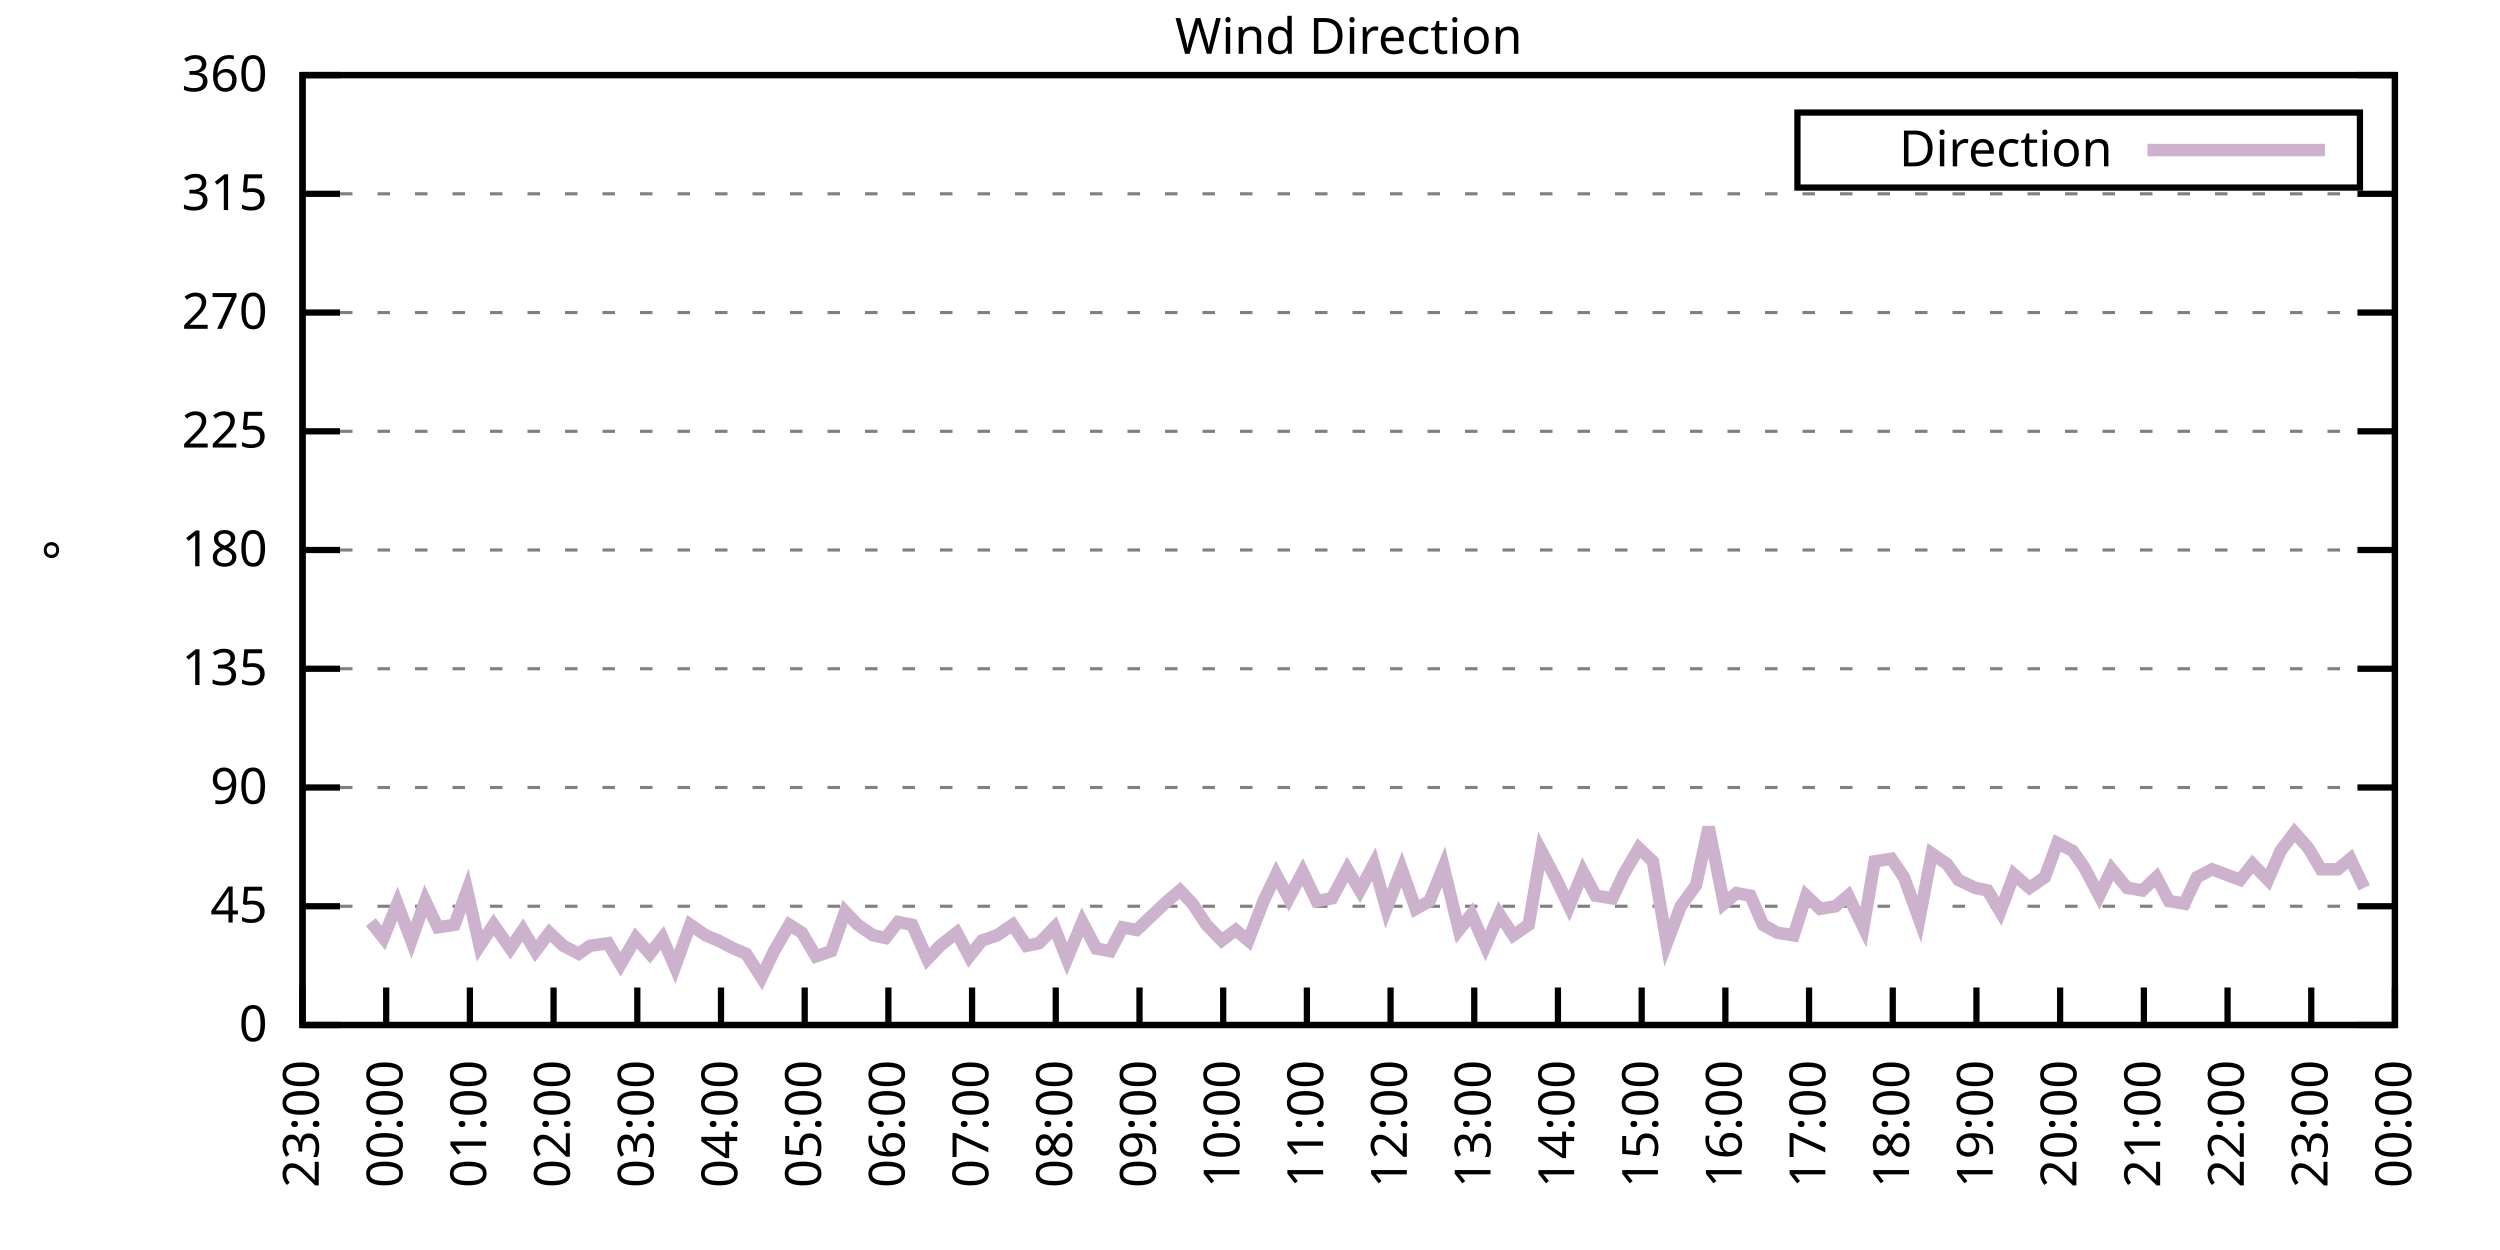
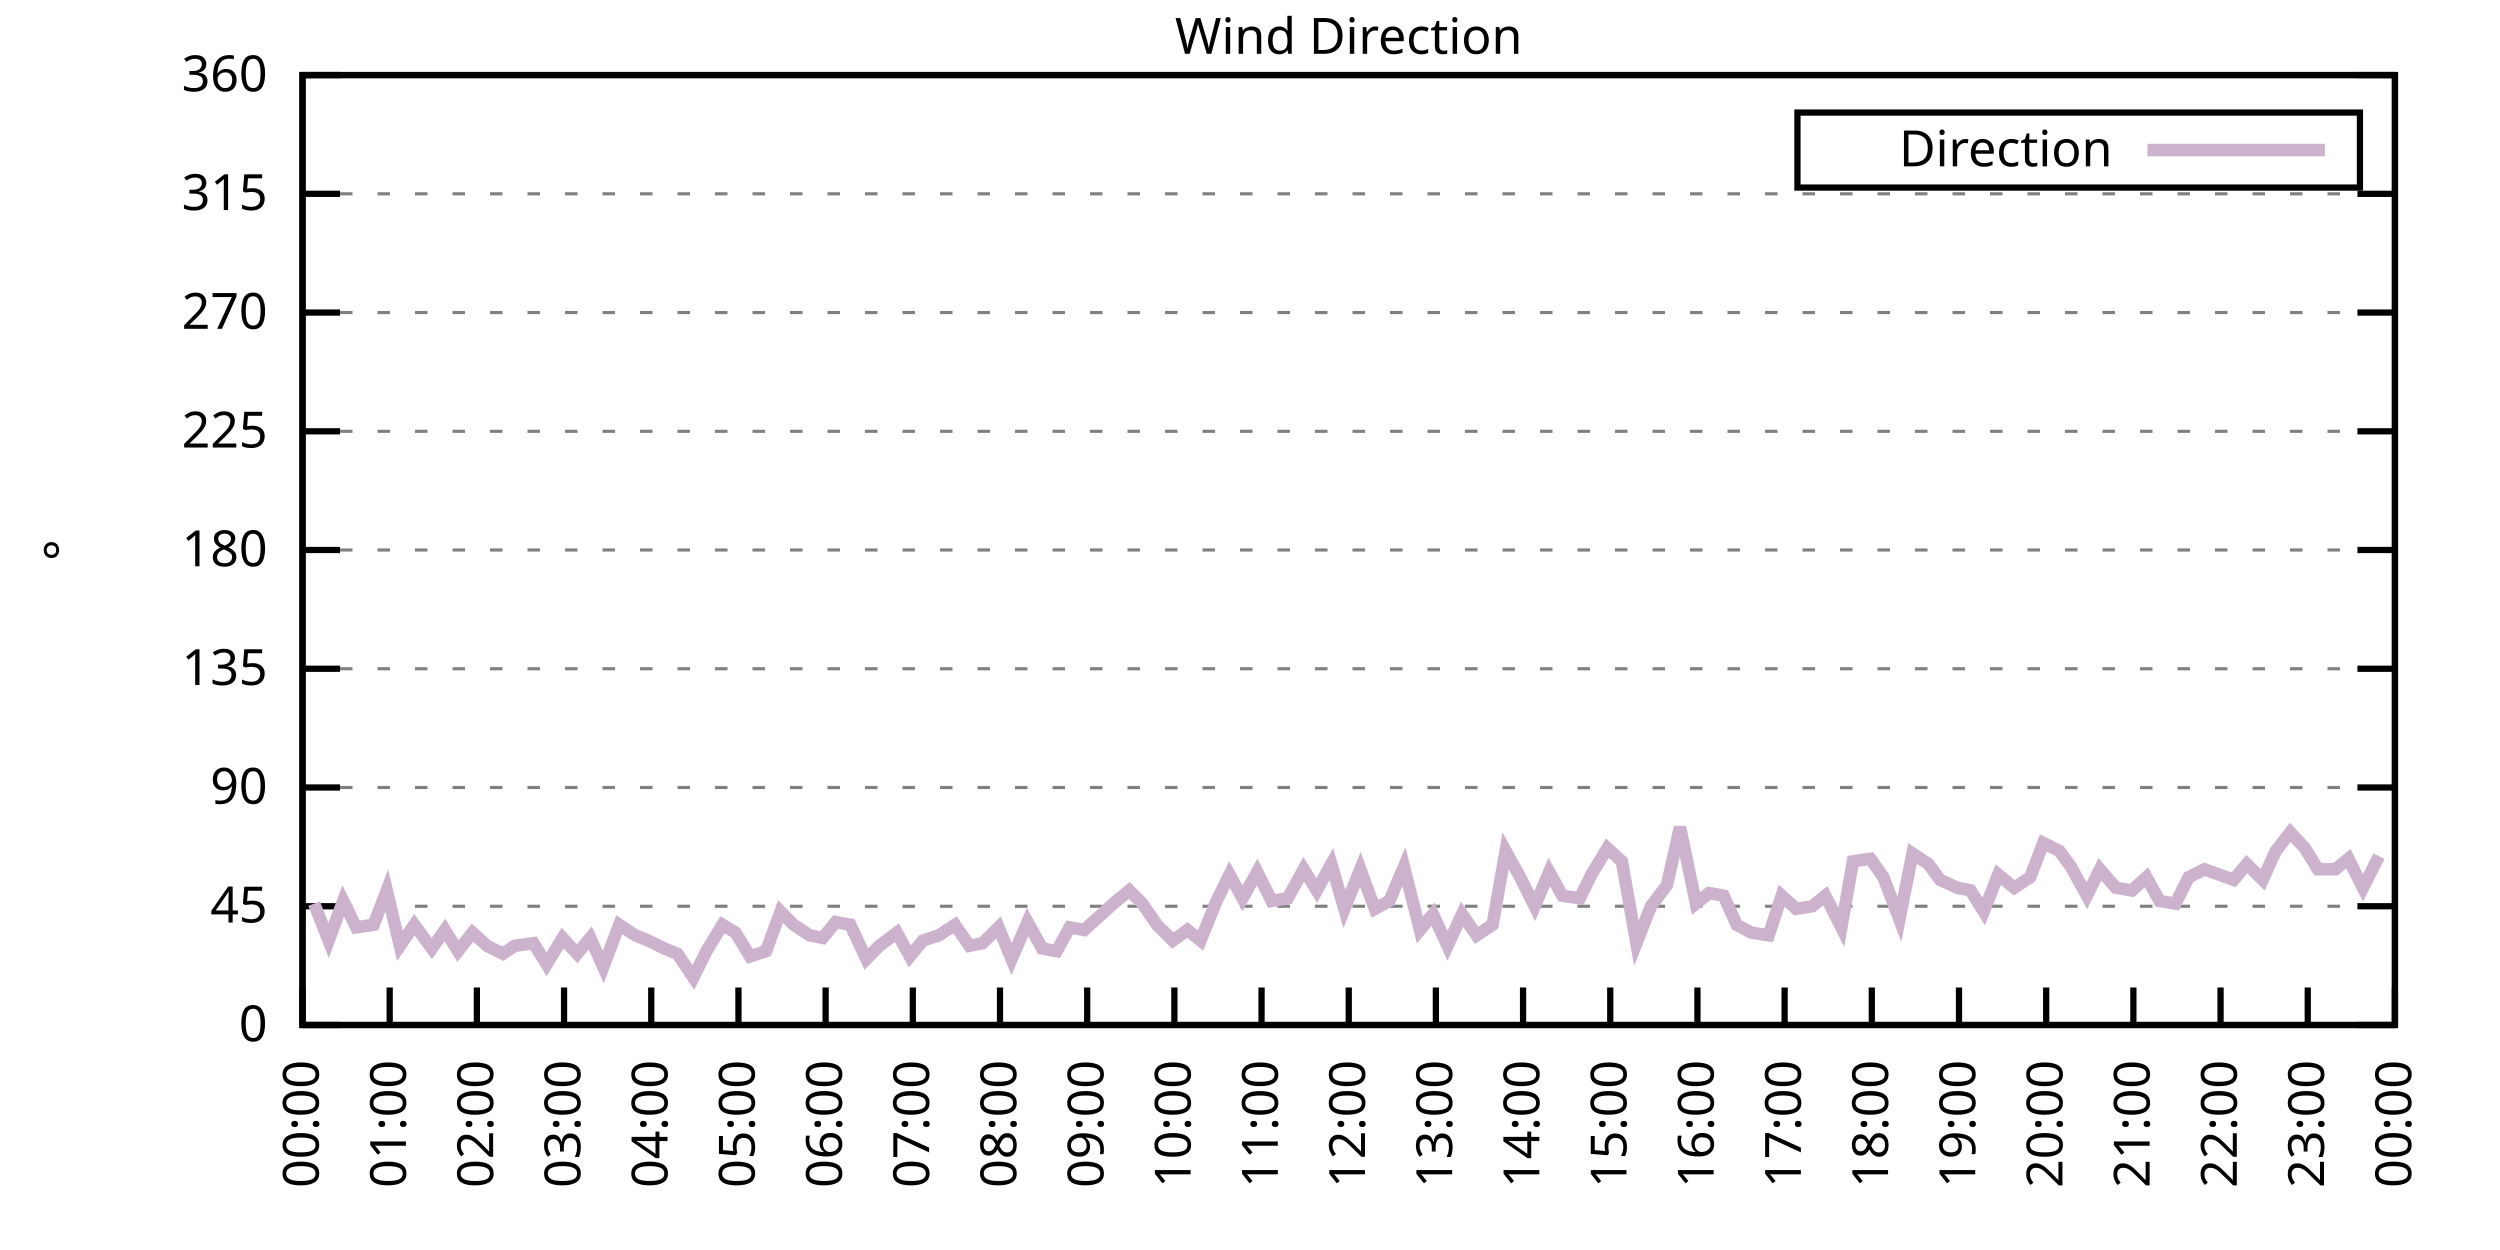
<svg xmlns="http://www.w3.org/2000/svg" xmlns:xlink="http://www.w3.org/1999/xlink" width="400" height="200" viewBox="0 0 400 200">
  <g id="gnuplot_canvas">
    <rect x="0" y="0" width="400" height="200" fill="none" />
    <defs>
      <circle id="gpDot" r="0.5" stroke-width="0.5" stroke="currentColor" />
      <path id="gpPt0" stroke-width="0.333" stroke="currentColor" d="M-1,0 h2 M0,-1 v2" />
      <path id="gpPt1" stroke-width="0.333" stroke="currentColor" d="M-1,-1 L1,1 M1,-1 L-1,1" />
      <path id="gpPt2" stroke-width="0.333" stroke="currentColor" d="M-1,0 L1,0 M0,-1 L0,1 M-1,-1 L1,1 M-1,1 L1,-1" />
      <rect id="gpPt3" stroke-width="0.333" stroke="currentColor" x="-1" y="-1" width="2" height="2" />
      <rect id="gpPt4" stroke-width="0.333" stroke="currentColor" fill="currentColor" x="-1" y="-1" width="2" height="2" />
      <circle id="gpPt5" stroke-width="0.333" stroke="currentColor" cx="0" cy="0" r="1" />
      <use xlink:href="#gpPt5" id="gpPt6" fill="currentColor" stroke="none" />
      <path id="gpPt7" stroke-width="0.333" stroke="currentColor" d="M0,-1.33 L-1.33,0.67 L1.33,0.67 z" />
      <use xlink:href="#gpPt7" id="gpPt8" fill="currentColor" stroke="none" />
      <use xlink:href="#gpPt7" id="gpPt9" stroke="currentColor" transform="rotate(180)" />
      <use xlink:href="#gpPt9" id="gpPt10" fill="currentColor" stroke="none" />
      <use xlink:href="#gpPt3" id="gpPt11" stroke="currentColor" transform="rotate(45)" />
      <use xlink:href="#gpPt11" id="gpPt12" fill="currentColor" stroke="none" />
      <path id="gpPt13" stroke-width="0.333" stroke="currentColor" d="M0,1.330 L1.265,0.411 L0.782,-1.067 L-0.782,-1.076 L-1.265,0.411 z" />
      <use xlink:href="#gpPt13" id="gpPt14" fill="currentColor" stroke="none" />
      <filter id="textbox" filterUnits="objectBoundingBox" x="0" y="0" height="1" width="1">
        <feFlood flood-color="white" flood-opacity="1" result="bgnd" />
        <feComposite in="SourceGraphic" in2="bgnd" operator="atop" />
      </filter>
      <filter id="greybox" filterUnits="objectBoundingBox" x="0" y="0" height="1" width="1">
        <feFlood flood-color="lightgrey" flood-opacity="1" result="grey" />
        <feComposite in="SourceGraphic" in2="grey" operator="atop" />
      </filter>
    </defs>
    <g fill="none" color="white" stroke="currentColor" stroke-width="1.00" stroke-linecap="butt" stroke-linejoin="miter">
</g>
    <g fill="none" color="black" stroke="currentColor" stroke-width="1.00" stroke-linecap="butt" stroke-linejoin="miter">
      <g stroke="none" shape-rendering="crispEdges">
        <polygon fill="rgb(255, 255, 255)" points="48.40,164.00 383.18,164.00 383.18,12.02 48.40,12.02 " />
      </g>
    </g>
    <g fill="none" color="black" stroke="currentColor" stroke-width="1.00" stroke-linecap="butt" stroke-linejoin="miter">
</g>
    <g fill="none" color="black" stroke="black" stroke-width="0.50" stroke-linecap="butt" stroke-linejoin="miter">
</g>
    <g fill="none" color="gray" stroke="currentColor" stroke-width="0.50" stroke-linecap="butt" stroke-linejoin="miter">
      <path stroke="gray" stroke-dasharray="2,4" class="gridline" d="M48.40,164.00 L383.19,164.00  " />
    </g>
    <g fill="none" color="gray" stroke="gray" stroke-width="1.00" stroke-linecap="butt" stroke-linejoin="miter">
</g>
    <g fill="none" color="black" stroke="currentColor" stroke-width="1.00" stroke-linecap="butt" stroke-linejoin="miter">
      <path stroke="black" d="M48.40,164.00 L54.40,164.00 M383.19,164.00 L377.19,164.00  " />
      <g transform="translate(42.80,166.60)" stroke="none" fill="black" font-family="Sans" font-size="8.00" text-anchor="end">
        <text>
          <tspan font-family="Sans"> 0</tspan>
        </text>
      </g>
    </g>
    <g fill="none" color="black" stroke="currentColor" stroke-width="1.00" stroke-linecap="butt" stroke-linejoin="miter">
</g>
    <g fill="none" color="black" stroke="black" stroke-width="0.50" stroke-linecap="butt" stroke-linejoin="miter">
</g>
    <g fill="none" color="gray" stroke="currentColor" stroke-width="0.50" stroke-linecap="butt" stroke-linejoin="miter">
      <path stroke="gray" stroke-dasharray="2,4" class="gridline" d="M48.40,145.00 L383.19,145.00  " />
    </g>
    <g fill="none" color="gray" stroke="gray" stroke-width="1.00" stroke-linecap="butt" stroke-linejoin="miter">
</g>
    <g fill="none" color="black" stroke="currentColor" stroke-width="1.00" stroke-linecap="butt" stroke-linejoin="miter">
      <path stroke="black" d="M48.40,145.00 L54.40,145.00 M383.19,145.00 L377.19,145.00  " />
      <g transform="translate(42.80,147.60)" stroke="none" fill="black" font-family="Sans" font-size="8.00" text-anchor="end">
        <text>
          <tspan font-family="Sans"> 45</tspan>
        </text>
      </g>
    </g>
    <g fill="none" color="black" stroke="currentColor" stroke-width="1.00" stroke-linecap="butt" stroke-linejoin="miter">
</g>
    <g fill="none" color="black" stroke="black" stroke-width="0.50" stroke-linecap="butt" stroke-linejoin="miter">
</g>
    <g fill="none" color="gray" stroke="currentColor" stroke-width="0.50" stroke-linecap="butt" stroke-linejoin="miter">
      <path stroke="gray" stroke-dasharray="2,4" class="gridline" d="M48.40,126.00 L383.19,126.00  " />
    </g>
    <g fill="none" color="gray" stroke="gray" stroke-width="1.00" stroke-linecap="butt" stroke-linejoin="miter">
</g>
    <g fill="none" color="black" stroke="currentColor" stroke-width="1.00" stroke-linecap="butt" stroke-linejoin="miter">
      <path stroke="black" d="M48.40,126.00 L54.40,126.00 M383.19,126.00 L377.19,126.00  " />
      <g transform="translate(42.80,128.60)" stroke="none" fill="black" font-family="Sans" font-size="8.00" text-anchor="end">
        <text>
          <tspan font-family="Sans"> 90</tspan>
        </text>
      </g>
    </g>
    <g fill="none" color="black" stroke="currentColor" stroke-width="1.00" stroke-linecap="butt" stroke-linejoin="miter">
</g>
    <g fill="none" color="black" stroke="black" stroke-width="0.50" stroke-linecap="butt" stroke-linejoin="miter">
</g>
    <g fill="none" color="gray" stroke="currentColor" stroke-width="0.50" stroke-linecap="butt" stroke-linejoin="miter">
      <path stroke="gray" stroke-dasharray="2,4" class="gridline" d="M48.40,107.00 L383.19,107.00  " />
    </g>
    <g fill="none" color="gray" stroke="gray" stroke-width="1.00" stroke-linecap="butt" stroke-linejoin="miter">
</g>
    <g fill="none" color="black" stroke="currentColor" stroke-width="1.00" stroke-linecap="butt" stroke-linejoin="miter">
      <path stroke="black" d="M48.40,107.00 L54.40,107.00 M383.19,107.00 L377.19,107.00  " />
      <g transform="translate(42.80,109.60)" stroke="none" fill="black" font-family="Sans" font-size="8.00" text-anchor="end">
        <text>
          <tspan font-family="Sans"> 135</tspan>
        </text>
      </g>
    </g>
    <g fill="none" color="black" stroke="currentColor" stroke-width="1.00" stroke-linecap="butt" stroke-linejoin="miter">
</g>
    <g fill="none" color="black" stroke="black" stroke-width="0.50" stroke-linecap="butt" stroke-linejoin="miter">
</g>
    <g fill="none" color="gray" stroke="currentColor" stroke-width="0.50" stroke-linecap="butt" stroke-linejoin="miter">
      <path stroke="gray" stroke-dasharray="2,4" class="gridline" d="M48.40,88.00 L383.19,88.00  " />
    </g>
    <g fill="none" color="gray" stroke="gray" stroke-width="1.00" stroke-linecap="butt" stroke-linejoin="miter">
</g>
    <g fill="none" color="black" stroke="currentColor" stroke-width="1.00" stroke-linecap="butt" stroke-linejoin="miter">
      <path stroke="black" d="M48.40,88.00 L54.40,88.00 M383.19,88.00 L377.19,88.00  " />
      <g transform="translate(42.80,90.60)" stroke="none" fill="black" font-family="Sans" font-size="8.00" text-anchor="end">
        <text>
          <tspan font-family="Sans"> 180</tspan>
        </text>
      </g>
    </g>
    <g fill="none" color="black" stroke="currentColor" stroke-width="1.00" stroke-linecap="butt" stroke-linejoin="miter">
</g>
    <g fill="none" color="black" stroke="black" stroke-width="0.50" stroke-linecap="butt" stroke-linejoin="miter">
</g>
    <g fill="none" color="gray" stroke="currentColor" stroke-width="0.50" stroke-linecap="butt" stroke-linejoin="miter">
      <path stroke="gray" stroke-dasharray="2,4" class="gridline" d="M48.40,69.01 L383.19,69.01  " />
    </g>
    <g fill="none" color="gray" stroke="gray" stroke-width="1.00" stroke-linecap="butt" stroke-linejoin="miter">
</g>
    <g fill="none" color="black" stroke="currentColor" stroke-width="1.00" stroke-linecap="butt" stroke-linejoin="miter">
      <path stroke="black" d="M48.40,69.01 L54.40,69.01 M383.19,69.01 L377.19,69.01  " />
      <g transform="translate(42.80,71.61)" stroke="none" fill="black" font-family="Sans" font-size="8.00" text-anchor="end">
        <text>
          <tspan font-family="Sans"> 225</tspan>
        </text>
      </g>
    </g>
    <g fill="none" color="black" stroke="currentColor" stroke-width="1.00" stroke-linecap="butt" stroke-linejoin="miter">
</g>
    <g fill="none" color="black" stroke="black" stroke-width="0.50" stroke-linecap="butt" stroke-linejoin="miter">
</g>
    <g fill="none" color="gray" stroke="currentColor" stroke-width="0.50" stroke-linecap="butt" stroke-linejoin="miter">
      <path stroke="gray" stroke-dasharray="2,4" class="gridline" d="M48.40,50.01 L383.19,50.01  " />
    </g>
    <g fill="none" color="gray" stroke="gray" stroke-width="1.00" stroke-linecap="butt" stroke-linejoin="miter">
</g>
    <g fill="none" color="black" stroke="currentColor" stroke-width="1.00" stroke-linecap="butt" stroke-linejoin="miter">
      <path stroke="black" d="M48.40,50.01 L54.40,50.01 M383.19,50.01 L377.19,50.01  " />
      <g transform="translate(42.80,52.61)" stroke="none" fill="black" font-family="Sans" font-size="8.00" text-anchor="end">
        <text>
          <tspan font-family="Sans"> 270</tspan>
        </text>
      </g>
    </g>
    <g fill="none" color="black" stroke="currentColor" stroke-width="1.00" stroke-linecap="butt" stroke-linejoin="miter">
</g>
    <g fill="none" color="black" stroke="black" stroke-width="0.50" stroke-linecap="butt" stroke-linejoin="miter">
</g>
    <g fill="none" color="gray" stroke="currentColor" stroke-width="0.50" stroke-linecap="butt" stroke-linejoin="miter">
      <path stroke="gray" stroke-dasharray="2,4" class="gridline" d="M48.40,31.01 L383.19,31.01  " />
    </g>
    <g fill="none" color="gray" stroke="gray" stroke-width="1.00" stroke-linecap="butt" stroke-linejoin="miter">
</g>
    <g fill="none" color="black" stroke="currentColor" stroke-width="1.00" stroke-linecap="butt" stroke-linejoin="miter">
      <path stroke="black" d="M48.40,31.01 L54.40,31.01 M383.19,31.01 L377.19,31.01  " />
      <g transform="translate(42.80,33.61)" stroke="none" fill="black" font-family="Sans" font-size="8.00" text-anchor="end">
        <text>
          <tspan font-family="Sans"> 315</tspan>
        </text>
      </g>
    </g>
    <g fill="none" color="black" stroke="currentColor" stroke-width="1.00" stroke-linecap="butt" stroke-linejoin="miter">
</g>
    <g fill="none" color="black" stroke="black" stroke-width="0.50" stroke-linecap="butt" stroke-linejoin="miter">
</g>
    <g fill="none" color="gray" stroke="currentColor" stroke-width="0.50" stroke-linecap="butt" stroke-linejoin="miter">
      <path stroke="gray" stroke-dasharray="2,4" class="gridline" d="M48.40,12.01 L383.19,12.01  " />
    </g>
    <g fill="none" color="gray" stroke="gray" stroke-width="1.00" stroke-linecap="butt" stroke-linejoin="miter">
</g>
    <g fill="none" color="black" stroke="currentColor" stroke-width="1.00" stroke-linecap="butt" stroke-linejoin="miter">
      <path stroke="black" d="M48.40,12.01 L54.40,12.01 M383.19,12.01 L377.19,12.01  " />
      <g transform="translate(42.80,14.61)" stroke="none" fill="black" font-family="Sans" font-size="8.00" text-anchor="end">
        <text>
          <tspan font-family="Sans"> 360</tspan>
        </text>
      </g>
    </g>
    <g fill="none" color="black" stroke="currentColor" stroke-width="1.00" stroke-linecap="butt" stroke-linejoin="miter">
      <path stroke="black" d="M48.40,164.00 L48.40,158.00  " />
      <g transform="translate(51.00,169.60) rotate(270.00)" stroke="none" fill="black" font-family="Sans" font-size="8.00" text-anchor="end">
        <text>
-           <tspan font-family="Sans">23:00</tspan>
-         </text>
-       </g>
-     </g>
-     <g fill="none" color="black" stroke="currentColor" stroke-width="1.00" stroke-linecap="butt" stroke-linejoin="miter">
-       <path stroke="black" d="M61.79,164.00 L61.79,158.00  " />
-       <g transform="translate(64.39,169.60) rotate(270.00)" stroke="none" fill="black" font-family="Sans" font-size="8.00" text-anchor="end">
-         <text>
          <tspan font-family="Sans">00:00</tspan>
        </text>
      </g>
    </g>
    <g fill="none" color="black" stroke="currentColor" stroke-width="1.00" stroke-linecap="butt" stroke-linejoin="miter">
-       <path stroke="black" d="M75.18,164.00 L75.18,158.00  " />
-       <g transform="translate(77.78,169.60) rotate(270.00)" stroke="none" fill="black" font-family="Sans" font-size="8.00" text-anchor="end">
+       <path stroke="black" d="M62.35,164.00 L62.35,158.00  " />
+       <g transform="translate(64.95,169.60) rotate(270.00)" stroke="none" fill="black" font-family="Sans" font-size="8.00" text-anchor="end">
        <text>
          <tspan font-family="Sans">01:00</tspan>
        </text>
      </g>
    </g>
    <g fill="none" color="black" stroke="currentColor" stroke-width="1.00" stroke-linecap="butt" stroke-linejoin="miter">
-       <path stroke="black" d="M88.57,164.00 L88.57,158.00  " />
-       <g transform="translate(91.17,169.60) rotate(270.00)" stroke="none" fill="black" font-family="Sans" font-size="8.00" text-anchor="end">
+       <path stroke="black" d="M76.30,164.00 L76.30,158.00  " />
+       <g transform="translate(78.90,169.60) rotate(270.00)" stroke="none" fill="black" font-family="Sans" font-size="8.00" text-anchor="end">
        <text>
          <tspan font-family="Sans">02:00</tspan>
        </text>
      </g>
    </g>
    <g fill="none" color="black" stroke="currentColor" stroke-width="1.00" stroke-linecap="butt" stroke-linejoin="miter">
-       <path stroke="black" d="M101.97,164.00 L101.97,158.00  " />
-       <g transform="translate(104.57,169.60) rotate(270.00)" stroke="none" fill="black" font-family="Sans" font-size="8.00" text-anchor="end">
+       <path stroke="black" d="M90.25,164.00 L90.25,158.00  " />
+       <g transform="translate(92.85,169.60) rotate(270.00)" stroke="none" fill="black" font-family="Sans" font-size="8.00" text-anchor="end">
        <text>
          <tspan font-family="Sans">03:00</tspan>
        </text>
      </g>
    </g>
    <g fill="none" color="black" stroke="currentColor" stroke-width="1.00" stroke-linecap="butt" stroke-linejoin="miter">
-       <path stroke="black" d="M115.36,164.00 L115.36,158.00  " />
-       <g transform="translate(117.96,169.60) rotate(270.00)" stroke="none" fill="black" font-family="Sans" font-size="8.00" text-anchor="end">
+       <path stroke="black" d="M104.20,164.00 L104.20,158.00  " />
+       <g transform="translate(106.80,169.60) rotate(270.00)" stroke="none" fill="black" font-family="Sans" font-size="8.00" text-anchor="end">
        <text>
          <tspan font-family="Sans">04:00</tspan>
        </text>
      </g>
    </g>
    <g fill="none" color="black" stroke="currentColor" stroke-width="1.00" stroke-linecap="butt" stroke-linejoin="miter">
-       <path stroke="black" d="M128.75,164.00 L128.75,158.00  " />
-       <g transform="translate(131.35,169.60) rotate(270.00)" stroke="none" fill="black" font-family="Sans" font-size="8.00" text-anchor="end">
+       <path stroke="black" d="M118.15,164.00 L118.15,158.00  " />
+       <g transform="translate(120.75,169.60) rotate(270.00)" stroke="none" fill="black" font-family="Sans" font-size="8.00" text-anchor="end">
        <text>
          <tspan font-family="Sans">05:00</tspan>
        </text>
      </g>
    </g>
    <g fill="none" color="black" stroke="currentColor" stroke-width="1.00" stroke-linecap="butt" stroke-linejoin="miter">
-       <path stroke="black" d="M142.14,164.00 L142.14,158.00  " />
-       <g transform="translate(144.74,169.60) rotate(270.00)" stroke="none" fill="black" font-family="Sans" font-size="8.00" text-anchor="end">
+       <path stroke="black" d="M132.10,164.00 L132.10,158.00  " />
+       <g transform="translate(134.70,169.60) rotate(270.00)" stroke="none" fill="black" font-family="Sans" font-size="8.00" text-anchor="end">
        <text>
          <tspan font-family="Sans">06:00</tspan>
        </text>
      </g>
    </g>
    <g fill="none" color="black" stroke="currentColor" stroke-width="1.00" stroke-linecap="butt" stroke-linejoin="miter">
-       <path stroke="black" d="M155.53,164.00 L155.53,158.00  " />
-       <g transform="translate(158.13,169.60) rotate(270.00)" stroke="none" fill="black" font-family="Sans" font-size="8.00" text-anchor="end">
+       <path stroke="black" d="M146.05,164.00 L146.05,158.00  " />
+       <g transform="translate(148.65,169.60) rotate(270.00)" stroke="none" fill="black" font-family="Sans" font-size="8.00" text-anchor="end">
        <text>
          <tspan font-family="Sans">07:00</tspan>
        </text>
      </g>
    </g>
    <g fill="none" color="black" stroke="currentColor" stroke-width="1.00" stroke-linecap="butt" stroke-linejoin="miter">
-       <path stroke="black" d="M168.92,164.00 L168.92,158.00  " />
-       <g transform="translate(171.52,169.60) rotate(270.00)" stroke="none" fill="black" font-family="Sans" font-size="8.00" text-anchor="end">
+       <path stroke="black" d="M160.00,164.00 L160.00,158.00  " />
+       <g transform="translate(162.60,169.60) rotate(270.00)" stroke="none" fill="black" font-family="Sans" font-size="8.00" text-anchor="end">
        <text>
          <tspan font-family="Sans">08:00</tspan>
        </text>
      </g>
    </g>
    <g fill="none" color="black" stroke="currentColor" stroke-width="1.00" stroke-linecap="butt" stroke-linejoin="miter">
-       <path stroke="black" d="M182.32,164.00 L182.32,158.00  " />
-       <g transform="translate(184.92,169.60) rotate(270.00)" stroke="none" fill="black" font-family="Sans" font-size="8.00" text-anchor="end">
+       <path stroke="black" d="M173.95,164.00 L173.95,158.00  " />
+       <g transform="translate(176.55,169.60) rotate(270.00)" stroke="none" fill="black" font-family="Sans" font-size="8.00" text-anchor="end">
        <text>
          <tspan font-family="Sans">09:00</tspan>
        </text>
      </g>
    </g>
    <g fill="none" color="black" stroke="currentColor" stroke-width="1.00" stroke-linecap="butt" stroke-linejoin="miter">
-       <path stroke="black" d="M195.71,164.00 L195.71,158.00  " />
-       <g transform="translate(198.31,169.60) rotate(270.00)" stroke="none" fill="black" font-family="Sans" font-size="8.00" text-anchor="end">
+       <path stroke="black" d="M187.90,164.00 L187.90,158.00  " />
+       <g transform="translate(190.50,169.60) rotate(270.00)" stroke="none" fill="black" font-family="Sans" font-size="8.00" text-anchor="end">
        <text>
          <tspan font-family="Sans">10:00</tspan>
        </text>
      </g>
    </g>
    <g fill="none" color="black" stroke="currentColor" stroke-width="1.00" stroke-linecap="butt" stroke-linejoin="miter">
-       <path stroke="black" d="M209.10,164.00 L209.10,158.00  " />
-       <g transform="translate(211.70,169.60) rotate(270.00)" stroke="none" fill="black" font-family="Sans" font-size="8.00" text-anchor="end">
+       <path stroke="black" d="M201.85,164.00 L201.85,158.00  " />
+       <g transform="translate(204.45,169.60) rotate(270.00)" stroke="none" fill="black" font-family="Sans" font-size="8.00" text-anchor="end">
        <text>
          <tspan font-family="Sans">11:00</tspan>
        </text>
      </g>
    </g>
    <g fill="none" color="black" stroke="currentColor" stroke-width="1.00" stroke-linecap="butt" stroke-linejoin="miter">
-       <path stroke="black" d="M222.49,164.00 L222.49,158.00  " />
-       <g transform="translate(225.09,169.60) rotate(270.00)" stroke="none" fill="black" font-family="Sans" font-size="8.00" text-anchor="end">
+       <path stroke="black" d="M215.80,164.00 L215.80,158.00  " />
+       <g transform="translate(218.40,169.60) rotate(270.00)" stroke="none" fill="black" font-family="Sans" font-size="8.00" text-anchor="end">
        <text>
          <tspan font-family="Sans">12:00</tspan>
        </text>
      </g>
    </g>
    <g fill="none" color="black" stroke="currentColor" stroke-width="1.00" stroke-linecap="butt" stroke-linejoin="miter">
-       <path stroke="black" d="M235.88,164.00 L235.88,158.00  " />
-       <g transform="translate(238.48,169.60) rotate(270.00)" stroke="none" fill="black" font-family="Sans" font-size="8.00" text-anchor="end">
+       <path stroke="black" d="M229.74,164.00 L229.74,158.00  " />
+       <g transform="translate(232.34,169.60) rotate(270.00)" stroke="none" fill="black" font-family="Sans" font-size="8.00" text-anchor="end">
        <text>
          <tspan font-family="Sans">13:00</tspan>
        </text>
      </g>
    </g>
    <g fill="none" color="black" stroke="currentColor" stroke-width="1.00" stroke-linecap="butt" stroke-linejoin="miter">
-       <path stroke="black" d="M249.27,164.00 L249.27,158.00  " />
-       <g transform="translate(251.87,169.60) rotate(270.00)" stroke="none" fill="black" font-family="Sans" font-size="8.00" text-anchor="end">
+       <path stroke="black" d="M243.69,164.00 L243.69,158.00  " />
+       <g transform="translate(246.29,169.60) rotate(270.00)" stroke="none" fill="black" font-family="Sans" font-size="8.00" text-anchor="end">
        <text>
          <tspan font-family="Sans">14:00</tspan>
        </text>
      </g>
    </g>
    <g fill="none" color="black" stroke="currentColor" stroke-width="1.00" stroke-linecap="butt" stroke-linejoin="miter">
-       <path stroke="black" d="M262.67,164.00 L262.67,158.00  " />
-       <g transform="translate(265.27,169.60) rotate(270.00)" stroke="none" fill="black" font-family="Sans" font-size="8.00" text-anchor="end">
+       <path stroke="black" d="M257.64,164.00 L257.64,158.00  " />
+       <g transform="translate(260.24,169.60) rotate(270.00)" stroke="none" fill="black" font-family="Sans" font-size="8.00" text-anchor="end">
        <text>
          <tspan font-family="Sans">15:00</tspan>
        </text>
      </g>
    </g>
    <g fill="none" color="black" stroke="currentColor" stroke-width="1.00" stroke-linecap="butt" stroke-linejoin="miter">
-       <path stroke="black" d="M276.06,164.00 L276.06,158.00  " />
-       <g transform="translate(278.66,169.60) rotate(270.00)" stroke="none" fill="black" font-family="Sans" font-size="8.00" text-anchor="end">
+       <path stroke="black" d="M271.59,164.00 L271.59,158.00  " />
+       <g transform="translate(274.19,169.60) rotate(270.00)" stroke="none" fill="black" font-family="Sans" font-size="8.00" text-anchor="end">
        <text>
          <tspan font-family="Sans">16:00</tspan>
        </text>
      </g>
    </g>
    <g fill="none" color="black" stroke="currentColor" stroke-width="1.00" stroke-linecap="butt" stroke-linejoin="miter">
-       <path stroke="black" d="M289.45,164.00 L289.45,158.00  " />
-       <g transform="translate(292.05,169.60) rotate(270.00)" stroke="none" fill="black" font-family="Sans" font-size="8.00" text-anchor="end">
+       <path stroke="black" d="M285.54,164.00 L285.54,158.00  " />
+       <g transform="translate(288.14,169.60) rotate(270.00)" stroke="none" fill="black" font-family="Sans" font-size="8.00" text-anchor="end">
        <text>
          <tspan font-family="Sans">17:00</tspan>
        </text>
      </g>
    </g>
    <g fill="none" color="black" stroke="currentColor" stroke-width="1.00" stroke-linecap="butt" stroke-linejoin="miter">
-       <path stroke="black" d="M302.84,164.00 L302.84,158.00  " />
-       <g transform="translate(305.44,169.60) rotate(270.00)" stroke="none" fill="black" font-family="Sans" font-size="8.00" text-anchor="end">
+       <path stroke="black" d="M299.49,164.00 L299.49,158.00  " />
+       <g transform="translate(302.09,169.60) rotate(270.00)" stroke="none" fill="black" font-family="Sans" font-size="8.00" text-anchor="end">
        <text>
          <tspan font-family="Sans">18:00</tspan>
        </text>
      </g>
    </g>
    <g fill="none" color="black" stroke="currentColor" stroke-width="1.00" stroke-linecap="butt" stroke-linejoin="miter">
-       <path stroke="black" d="M316.23,164.00 L316.23,158.00  " />
-       <g transform="translate(318.83,169.60) rotate(270.00)" stroke="none" fill="black" font-family="Sans" font-size="8.00" text-anchor="end">
+       <path stroke="black" d="M313.44,164.00 L313.44,158.00  " />
+       <g transform="translate(316.04,169.60) rotate(270.00)" stroke="none" fill="black" font-family="Sans" font-size="8.00" text-anchor="end">
        <text>
          <tspan font-family="Sans">19:00</tspan>
        </text>
      </g>
    </g>
    <g fill="none" color="black" stroke="currentColor" stroke-width="1.00" stroke-linecap="butt" stroke-linejoin="miter">
-       <path stroke="black" d="M329.62,164.00 L329.62,158.00  " />
-       <g transform="translate(332.22,169.60) rotate(270.00)" stroke="none" fill="black" font-family="Sans" font-size="8.00" text-anchor="end">
+       <path stroke="black" d="M327.39,164.00 L327.39,158.00  " />
+       <g transform="translate(329.99,169.60) rotate(270.00)" stroke="none" fill="black" font-family="Sans" font-size="8.00" text-anchor="end">
        <text>
          <tspan font-family="Sans">20:00</tspan>
        </text>
      </g>
    </g>
    <g fill="none" color="black" stroke="currentColor" stroke-width="1.00" stroke-linecap="butt" stroke-linejoin="miter">
-       <path stroke="black" d="M343.02,164.00 L343.02,158.00  " />
-       <g transform="translate(345.62,169.60) rotate(270.00)" stroke="none" fill="black" font-family="Sans" font-size="8.00" text-anchor="end">
+       <path stroke="black" d="M341.34,164.00 L341.34,158.00  " />
+       <g transform="translate(343.94,169.60) rotate(270.00)" stroke="none" fill="black" font-family="Sans" font-size="8.00" text-anchor="end">
        <text>
          <tspan font-family="Sans">21:00</tspan>
        </text>
      </g>
    </g>
    <g fill="none" color="black" stroke="currentColor" stroke-width="1.00" stroke-linecap="butt" stroke-linejoin="miter">
-       <path stroke="black" d="M356.41,164.00 L356.41,158.00  " />
-       <g transform="translate(359.01,169.60) rotate(270.00)" stroke="none" fill="black" font-family="Sans" font-size="8.00" text-anchor="end">
+       <path stroke="black" d="M355.29,164.00 L355.29,158.00  " />
+       <g transform="translate(357.89,169.60) rotate(270.00)" stroke="none" fill="black" font-family="Sans" font-size="8.00" text-anchor="end">
        <text>
          <tspan font-family="Sans">22:00</tspan>
        </text>
      </g>
    </g>
    <g fill="none" color="black" stroke="currentColor" stroke-width="1.00" stroke-linecap="butt" stroke-linejoin="miter">
-       <path stroke="black" d="M369.80,164.00 L369.80,158.00  " />
-       <g transform="translate(372.40,169.60) rotate(270.00)" stroke="none" fill="black" font-family="Sans" font-size="8.00" text-anchor="end">
+       <path stroke="black" d="M369.24,164.00 L369.24,158.00  " />
+       <g transform="translate(371.84,169.60) rotate(270.00)" stroke="none" fill="black" font-family="Sans" font-size="8.00" text-anchor="end">
        <text>
          <tspan font-family="Sans">23:00</tspan>
        </text>
      </g>
    </g>
    <g fill="none" color="black" stroke="currentColor" stroke-width="1.00" stroke-linecap="butt" stroke-linejoin="miter">
      <path stroke="black" d="M383.19,164.00 L383.19,158.00  " />
      <g transform="translate(385.79,169.60) rotate(270.00)" stroke="none" fill="black" font-family="Sans" font-size="8.00" text-anchor="end">
        <text>
          <tspan font-family="Sans">00:00</tspan>
        </text>
      </g>
    </g>
    <g fill="none" color="black" stroke="currentColor" stroke-width="1.00" stroke-linecap="butt" stroke-linejoin="miter">
</g>
    <g fill="none" color="black" stroke="currentColor" stroke-width="1.00" stroke-linecap="butt" stroke-linejoin="miter">
      <path stroke="black" d="M48.40,12.01 L48.40,164.00 L383.19,164.00 L383.19,12.01 L48.40,12.01 Z  " />
    </g>
    <g fill="none" color="black" stroke="currentColor" stroke-width="1.00" stroke-linecap="butt" stroke-linejoin="miter">
</g>
    <g fill="none" color="black" stroke="currentColor" stroke-width="1.00" stroke-linecap="butt" stroke-linejoin="miter">
      <path stroke="black" d="M287.59,30.01 L287.59,18.01 L377.59,18.01 L377.59,30.01 L287.59,30.01 Z  " />
    </g>
    <g id="Wind_direction_plot_1">
      <g fill="none" color="white" stroke="black" stroke-width="2.00" stroke-linecap="butt" stroke-linejoin="miter">
</g>
      <g fill="none" color="black" stroke="currentColor" stroke-width="2.00" stroke-linecap="butt" stroke-linejoin="miter">
        <g transform="translate(337.99,26.61)" stroke="none" fill="black" font-family="Sans" font-size="8.00" text-anchor="end">
          <text>
            <tspan font-family="Sans">Direction</tspan>
          </text>
        </g>
      </g>
      <g fill="none" color="black" stroke="currentColor" stroke-width="2.00" stroke-linecap="butt" stroke-linejoin="miter">
-         <path stroke="rgb(204, 178, 204)" d="M343.59,24.01 L371.99,24.01 M59.34,147.53 L61.35,150.07 L63.58,144.58 L65.81,150.49 L68.04,144.16 L70.05,148.38   L72.73,147.96 L74.74,142.47 L76.75,151.33 L78.98,147.96 L81.66,151.76 L83.66,148.80 L85.67,152.18 L87.91,149.22   L90.14,151.33 L92.59,152.60 L94.38,151.33 L97.28,150.91 L99.29,154.29 L101.74,150.07 L103.98,152.60 L105.98,150.07   L107.99,154.71 L110.45,147.96 L112.90,149.65 L114.91,150.49 L117.37,151.76 L119.38,152.60 L121.83,156.40 L123.84,152.18   L126.29,147.96 L128.30,149.22 L130.54,153.02 L132.99,152.18 L135.22,145.85 L137.23,147.96 L139.69,149.65 L141.69,150.07   L143.70,147.53 L145.94,147.96 L148.39,153.45 L150.40,151.33 L153.08,149.22 L155.09,153.02 L157.10,150.49 L159.55,149.65   L162.01,147.96 L164.24,151.33 L166.25,150.91 L168.70,148.38 L170.71,153.45 L173.17,147.53 L175.40,151.76 L177.63,152.18   L179.64,148.38 L181.87,148.80 L183.66,147.11 L186.33,144.58 L188.79,142.47 L190.80,144.58 L193.03,147.96 L195.48,150.49   L197.72,148.80 L199.73,150.49 L202.18,144.16 L204.19,139.93 L206.20,143.73 L208.43,139.51 L210.66,144.16 L213.12,143.73   L215.57,139.09 L217.58,142.47 L219.81,138.25 L221.82,145.42 L224.28,139.09 L226.51,145.42 L228.74,144.16 L230.97,138.67   L233.43,148.80 L235.44,146.27 L237.67,151.33 L239.90,146.27 L242.13,149.65 L244.59,147.96 L246.60,136.14 L248.83,140.36   L251.06,145.00 L253.29,139.51 L255.30,143.31 L257.98,143.73 L259.76,139.93 L262.22,135.71 L264.45,137.82 L266.68,150.91   L268.92,145.00 L271.37,141.62 L273.38,132.34 L275.83,144.58 L277.84,142.89 L280.07,143.31 L282.08,147.96 L284.32,149.22   L286.99,149.65 L289.00,143.31 L291.23,145.42 L293.69,145.00 L295.70,143.31 L298.15,148.38 L299.94,137.82 L302.62,137.40   L304.63,140.36 L307.08,147.11 L309.09,136.56 L311.54,138.25 L313.33,140.78 L316.01,142.05 L318.02,142.47 L320.03,145.85   L322.26,139.93 L324.71,142.05 L327.17,140.36 L329.18,134.87 L331.63,136.14 L333.42,138.67 L335.87,143.31 L337.88,139.09   L340.34,142.05 L342.79,142.47 L345.02,140.36 L347.03,144.16 L349.49,144.58 L351.50,140.36 L353.95,139.09 L358.42,140.78   L360.42,138.25 L362.88,140.78 L364.89,136.14 L367.12,133.18 L369.35,135.71 L371.36,139.09 L374.04,139.09 L376.05,137.40   L378.28,142.05  " />
+         <path stroke="rgb(204, 178, 204)" d="M343.59,24.01 L371.99,24.01 M50.26,144.58 L52.58,150.49 L54.91,144.16 L57.00,148.38 L59.79,147.96 L61.88,142.47   L63.98,151.33 L66.30,147.96 L69.09,151.76 L71.18,148.80 L73.28,152.18 L75.60,149.22 L77.93,151.33 L80.48,152.60   L82.34,151.33 L85.37,150.91 L87.46,154.29 L90.02,150.07 L92.34,152.60 L94.43,150.07 L96.53,154.71 L99.08,147.96   L101.64,149.65 L103.73,150.49 L106.29,151.76 L108.38,152.60 L110.94,156.40 L113.03,152.18 L115.59,147.96 L117.68,149.22   L120.01,153.02 L122.57,152.18 L124.89,145.85 L126.98,147.96 L129.54,149.65 L131.63,150.07 L133.72,147.53 L136.05,147.96   L138.61,153.45 L140.70,151.33 L143.49,149.22 L145.58,153.02 L147.67,150.49 L150.23,149.65 L152.79,147.96 L155.11,151.33   L157.21,150.91 L159.76,148.38 L161.86,153.45 L164.41,147.53 L166.74,151.76 L169.06,152.18 L171.16,148.38 L173.48,148.80   L175.34,147.11 L178.13,144.58 L180.69,142.47 L182.78,144.58 L185.11,147.96 L187.66,150.49 L189.99,148.80 L192.08,150.49   L194.64,144.16 L196.73,139.93 L198.82,143.73 L201.15,139.51 L203.47,144.16 L206.03,143.73 L208.59,139.09 L210.68,142.47   L213.01,138.25 L215.10,145.42 L217.65,139.09 L219.98,145.42 L222.30,144.16 L224.63,138.67 L227.19,148.80 L229.28,146.27   L231.60,151.33 L233.93,146.27 L236.25,149.65 L238.81,147.96 L240.90,136.14 L243.23,140.36 L245.55,145.00 L247.88,139.51   L249.97,143.31 L252.76,143.73 L254.62,139.93 L257.18,135.71 L259.50,137.82 L261.83,150.91 L264.15,145.00 L266.71,141.62   L268.80,132.34 L271.36,144.58 L273.45,142.89 L275.78,143.31 L277.87,147.96 L280.20,149.22 L282.99,149.65 L285.08,143.31   L287.40,145.42 L289.96,145.00 L292.05,143.31 L294.61,148.38 L296.47,137.82 L299.26,137.40 L301.35,140.36 L303.91,147.11   L306.00,136.56 L308.56,138.25 L310.42,140.78 L313.21,142.05 L315.30,142.47 L317.39,145.85 L319.72,139.93 L322.28,142.05   L324.83,140.36 L326.93,134.87 L329.48,136.14 L331.34,138.67 L333.90,143.31 L335.99,139.09 L338.55,142.05 L341.11,142.47   L343.43,140.36 L345.53,144.16 L348.08,144.58 L350.18,140.36 L352.73,139.09 L357.38,140.78 L359.48,138.25 L362.03,140.78   L364.13,136.14 L366.45,133.18 L368.78,135.71 L370.87,139.09 L373.66,139.09 L375.75,137.40 L378.08,142.05 L380.63,136.98    " />
      </g>
    </g>
    <g fill="none" color="black" stroke="currentColor" stroke-width="2.00" stroke-linecap="butt" stroke-linejoin="miter">
</g>
    <g fill="none" color="black" stroke="black" stroke-width="1.00" stroke-linecap="butt" stroke-linejoin="miter">
</g>
    <g fill="none" color="black" stroke="currentColor" stroke-width="1.00" stroke-linecap="butt" stroke-linejoin="miter">
      <path stroke="black" d="M48.40,12.01 L48.40,164.00 L383.19,164.00 L383.19,12.01 L48.40,12.01 Z  " />
      <g transform="translate(12.80,88.01) rotate(270.00)" stroke="none" fill="black" font-family="Sans" font-size="8.00" text-anchor="middle">
        <text>
          <tspan font-family="Sans">°</tspan>
        </text>
      </g>
    </g>
    <g fill="none" color="black" stroke="currentColor" stroke-width="1.00" stroke-linecap="butt" stroke-linejoin="miter">
</g>
    <g fill="none" color="black" stroke="currentColor" stroke-width="1.00" stroke-linecap="butt" stroke-linejoin="miter">
      <g transform="translate(215.79,8.61)" stroke="none" fill="black" font-family="Sans" font-size="8.00" text-anchor="middle">
        <text>
          <tspan font-family="Sans">Wind Direction</tspan>
        </text>
      </g>
    </g>
    <g fill="none" color="black" stroke="currentColor" stroke-width="1.00" stroke-linecap="butt" stroke-linejoin="miter">
</g>
  </g>
</svg>
